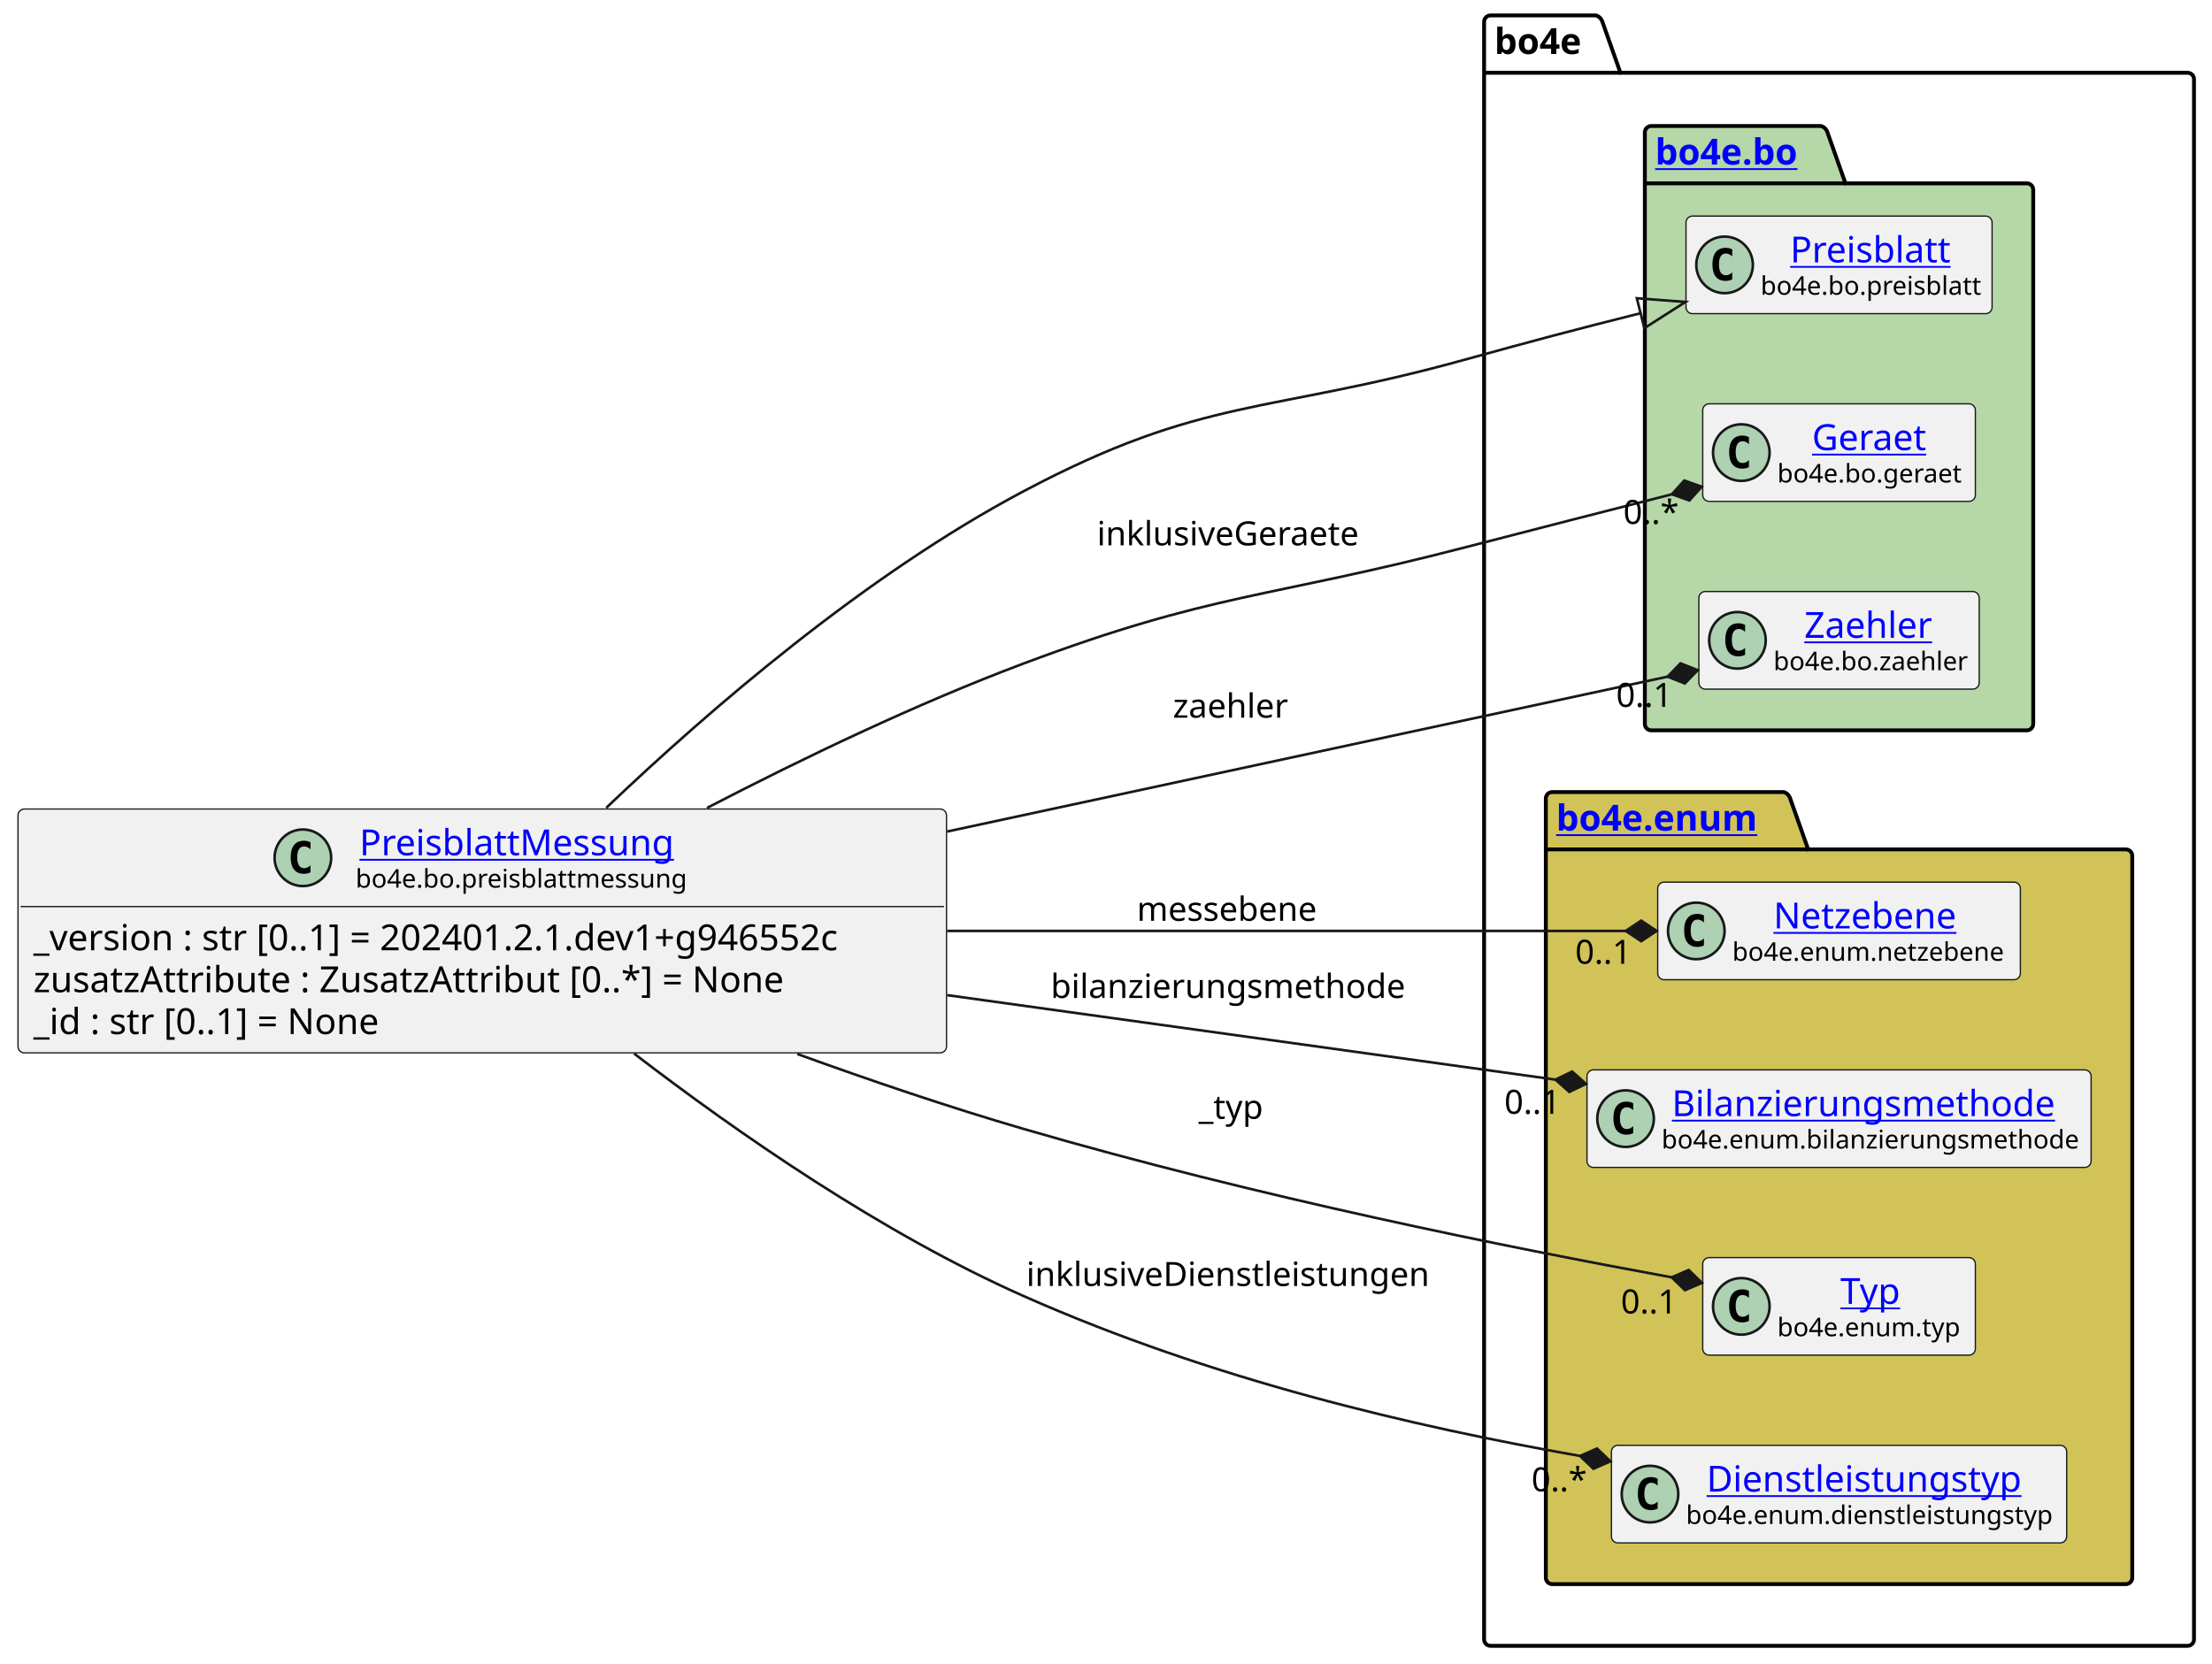
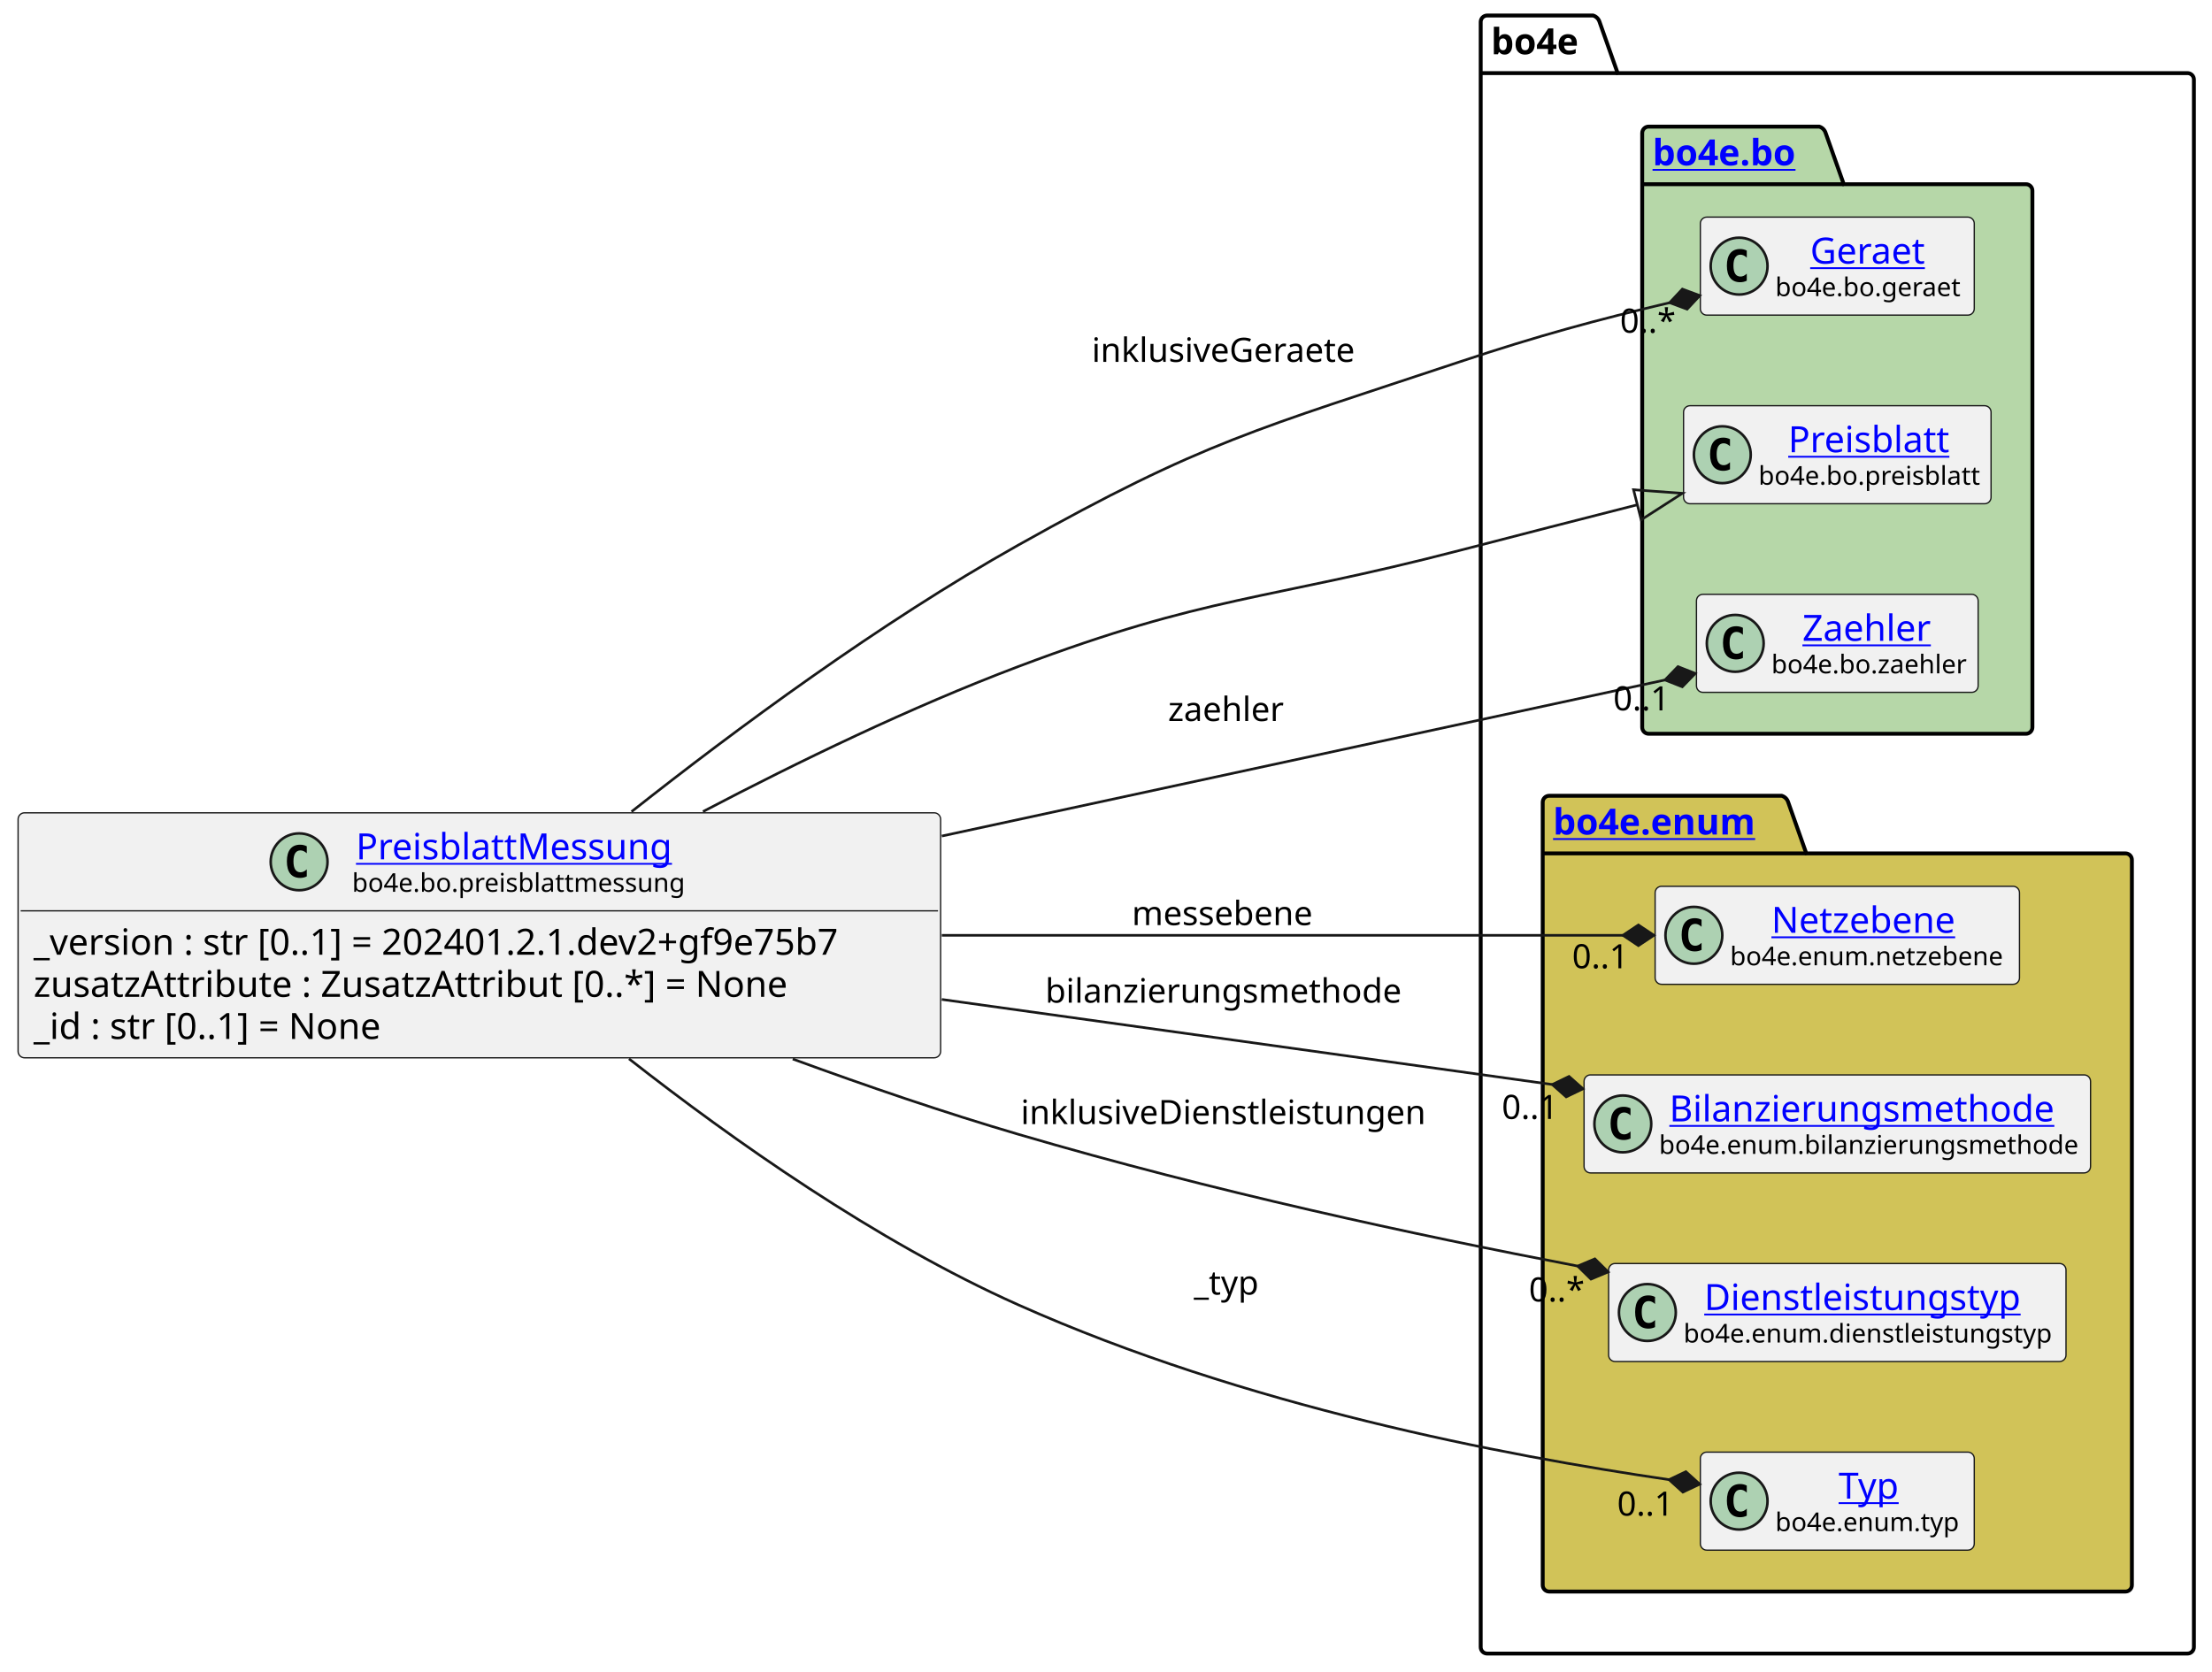
- <svg xmlns="http://www.w3.org/2000/svg" xmlns:xlink="http://www.w3.org/1999/xlink" contentStyleType="text/css" height="647px" preserveAspectRatio="none" style="width:860px;height:647px;background:#FFFFFF;" version="1.1" viewBox="0 0 860 647" width="860px" zoomAndPan="magnify">
+ <svg xmlns="http://www.w3.org/2000/svg" xmlns:xlink="http://www.w3.org/1999/xlink" contentStyleType="text/css" height="647px" preserveAspectRatio="none" style="width:856px;height:647px;background:#FFFFFF;" version="1.1" viewBox="0 0 856 647" width="856px" zoomAndPan="magnify">
  <defs />
  <g>
    <g id="cluster_bo4e">
-       <path d="M579.5,6 L620.5,6 A3.75,3.75 0 0 1 623,8.5 L630,28.297 L850.5,28.297 A2.5,2.5 0 0 1 853,30.797 L853,637.5 A2.5,2.5 0 0 1 850.5,640 L579.5,640 A2.5,2.5 0 0 1 577,637.5 L577,8.5 A2.5,2.5 0 0 1 579.5,6 " fill="none" style="stroke:#000000;stroke-width:1.5;" />
-       <line style="stroke:#000000;stroke-width:1.5;" x1="577" x2="630" y1="28.297" y2="28.297" />
-       <text fill="#000000" font-family="sans-serif" font-size="14" font-weight="bold" lengthAdjust="spacing" textLength="40" x="581" y="20.995">bo4e</text>
+       <path d="M575.5,6 L616.5,6 A3.75,3.75 0 0 1 619,8.5 L626,28.297 L846.5,28.297 A2.5,2.5 0 0 1 849,30.797 L849,637.5 A2.5,2.5 0 0 1 846.5,640 L575.5,640 A2.5,2.5 0 0 1 573,637.5 L573,8.5 A2.5,2.5 0 0 1 575.5,6 " fill="none" style="stroke:#000000;stroke-width:1.5;" />
+       <line style="stroke:#000000;stroke-width:1.5;" x1="573" x2="626" y1="28.297" y2="28.297" />
+       <text fill="#000000" font-family="sans-serif" font-size="14" font-weight="bold" lengthAdjust="spacing" textLength="40" x="577" y="20.995">bo4e</text>
    </g>
    <g id="cluster_bo">
-       <path d="M642,49 L708,49 A3.75,3.75 0 0 1 710.5,51.5 L717.5,71.297 L788,71.297 A2.5,2.5 0 0 1 790.5,73.797 L790.5,281.5 A2.5,2.5 0 0 1 788,284 L642,284 A2.5,2.5 0 0 1 639.5,281.5 L639.5,51.5 A2.5,2.5 0 0 1 642,49 " fill="#B6D7A8" style="stroke:#000000;stroke-width:1.5;" />
-       <line style="stroke:#000000;stroke-width:1.5;" x1="639.5" x2="717.5" y1="71.297" y2="71.297" />
+       <path d="M638,49 L704,49 A3.75,3.75 0 0 1 706.5,51.5 L713.5,71.297 L784,71.297 A2.5,2.5 0 0 1 786.5,73.797 L786.5,281.5 A2.5,2.5 0 0 1 784,284 L638,284 A2.5,2.5 0 0 1 635.5,281.5 L635.5,51.5 A2.5,2.5 0 0 1 638,49 " fill="#B6D7A8" style="stroke:#000000;stroke-width:1.5;" />
+       <line style="stroke:#000000;stroke-width:1.5;" x1="635.5" x2="713.5" y1="71.297" y2="71.297" />
      <a href="https://bo4e.github.io/BO4E-python/latest/api/bo4e.bo.html" target="_top" title="https://bo4e.github.io/BO4E-python/latest/api/bo4e.bo.html" xlink:actuate="onRequest" xlink:href="https://bo4e.github.io/BO4E-python/latest/api/bo4e.bo.html" xlink:show="new" xlink:title="https://bo4e.github.io/BO4E-python/latest/api/bo4e.bo.html" xlink:type="simple">
-         <text fill="#0000FF" font-family="sans-serif" font-size="14" font-weight="bold" lengthAdjust="spacing" text-decoration="underline" textLength="65" x="643.5" y="63.995">bo4e.bo</text>
+         <text fill="#0000FF" font-family="sans-serif" font-size="14" font-weight="bold" lengthAdjust="spacing" text-decoration="underline" textLength="65" x="639.5" y="63.995">bo4e.bo</text>
      </a>
    </g>
    <g id="cluster_enum">
-       <path d="M603.5,308 L693.5,308 A3.75,3.75 0 0 1 696,310.5 L703,330.297 L826.5,330.297 A2.5,2.5 0 0 1 829,332.797 L829,613.5 A2.5,2.5 0 0 1 826.5,616 L603.5,616 A2.5,2.5 0 0 1 601,613.5 L601,310.5 A2.5,2.5 0 0 1 603.5,308 " fill="#D1C358" style="stroke:#000000;stroke-width:1.5;" />
-       <line style="stroke:#000000;stroke-width:1.5;" x1="601" x2="703" y1="330.297" y2="330.297" />
+       <path d="M599.5,308 L689.5,308 A3.75,3.75 0 0 1 692,310.5 L699,330.297 L822.5,330.297 A2.5,2.5 0 0 1 825,332.797 L825,613.5 A2.5,2.5 0 0 1 822.5,616 L599.5,616 A2.5,2.5 0 0 1 597,613.5 L597,310.5 A2.5,2.5 0 0 1 599.5,308 " fill="#D1C358" style="stroke:#000000;stroke-width:1.5;" />
+       <line style="stroke:#000000;stroke-width:1.5;" x1="597" x2="699" y1="330.297" y2="330.297" />
      <a href="https://bo4e.github.io/BO4E-python/latest/api/bo4e.enum.html" target="_top" title="https://bo4e.github.io/BO4E-python/latest/api/bo4e.enum.html" xlink:actuate="onRequest" xlink:href="https://bo4e.github.io/BO4E-python/latest/api/bo4e.enum.html" xlink:show="new" xlink:title="https://bo4e.github.io/BO4E-python/latest/api/bo4e.enum.html" xlink:type="simple">
-         <text fill="#0000FF" font-family="sans-serif" font-size="14" font-weight="bold" lengthAdjust="spacing" text-decoration="underline" textLength="89" x="605" y="322.995">bo4e.enum</text>
+         <text fill="#0000FF" font-family="sans-serif" font-size="14" font-weight="bold" lengthAdjust="spacing" text-decoration="underline" textLength="89" x="601" y="322.995">bo4e.enum</text>
      </a>
    </g>
+     <g id="elem_Geraet">
+       <rect codeLine="10" fill="#F1F1F1" height="37.938" id="Geraet" rx="2.5" ry="2.5" style="stroke:#181818;stroke-width:0.5;" width="106" x="658" y="84.03" />
+       <ellipse cx="673" cy="102.999" fill="#ADD1B2" rx="11" ry="11" style="stroke:#181818;stroke-width:1.0;" />
+       <path d="M675.969,108.639 Q675.391,108.936 674.75,109.077 Q674.109,109.233 673.406,109.233 Q670.906,109.233 669.578,107.593 Q668.266,105.936 668.266,102.811 Q668.266,99.686 669.578,98.03 Q670.906,96.374 673.406,96.374 Q674.109,96.374 674.75,96.53 Q675.406,96.686 675.969,96.983 L675.969,99.702 Q675.344,99.124 674.75,98.858 Q674.156,98.577 673.531,98.577 Q672.188,98.577 671.5,99.655 Q670.812,100.718 670.812,102.811 Q670.812,104.905 671.5,105.983 Q672.188,107.046 673.531,107.046 Q674.156,107.046 674.75,106.78 Q675.344,106.499 675.969,105.921 L675.969,108.639 Z " fill="#000000" />
+       <a href="https://bo4e.github.io/BO4E-python/latest/api/bo4e.bo.html#bo4e.bo.geraet.Geraet" target="_top" title="https://bo4e.github.io/BO4E-python/latest/api/bo4e.bo.html#bo4e.bo.geraet.Geraet" xlink:actuate="onRequest" xlink:href="https://bo4e.github.io/BO4E-python/latest/api/bo4e.bo.html#bo4e.bo.geraet.Geraet" xlink:show="new" xlink:title="https://bo4e.github.io/BO4E-python/latest/api/bo4e.bo.html#bo4e.bo.geraet.Geraet" xlink:type="simple">
+         <text fill="#0000FF" font-family="sans-serif" font-size="14" lengthAdjust="spacing" text-decoration="underline" textLength="47" x="700.5" y="102.025">Geraet</text>
+       </a>
+       <text fill="#000000" font-family="sans-serif" font-size="10" lengthAdjust="spacing" textLength="74" x="687" y="114.609">bo4e.bo.geraet</text>
+     </g>
    <g id="elem_Preisblatt">
-       <rect codeLine="10" fill="#F1F1F1" height="37.938" id="Preisblatt" rx="2.5" ry="2.5" style="stroke:#181818;stroke-width:0.5;" width="119" x="655.5" y="84.03" />
-       <ellipse cx="670.5" cy="102.999" fill="#ADD1B2" rx="11" ry="11" style="stroke:#181818;stroke-width:1.0;" />
-       <path d="M673.469,108.639 Q672.891,108.936 672.25,109.077 Q671.609,109.233 670.906,109.233 Q668.406,109.233 667.078,107.593 Q665.766,105.936 665.766,102.811 Q665.766,99.686 667.078,98.03 Q668.406,96.374 670.906,96.374 Q671.609,96.374 672.25,96.53 Q672.906,96.686 673.469,96.983 L673.469,99.702 Q672.844,99.124 672.25,98.858 Q671.656,98.577 671.031,98.577 Q669.688,98.577 669,99.655 Q668.312,100.718 668.312,102.811 Q668.312,104.905 669,105.983 Q669.688,107.046 671.031,107.046 Q671.656,107.046 672.25,106.78 Q672.844,106.499 673.469,105.921 L673.469,108.639 Z " fill="#000000" />
+       <rect codeLine="11" fill="#F1F1F1" height="37.938" id="Preisblatt" rx="2.5" ry="2.5" style="stroke:#181818;stroke-width:0.5;" width="119" x="651.5" y="157.03" />
+       <ellipse cx="666.5" cy="175.999" fill="#ADD1B2" rx="11" ry="11" style="stroke:#181818;stroke-width:1.0;" />
+       <path d="M669.469,181.639 Q668.891,181.936 668.25,182.077 Q667.609,182.233 666.906,182.233 Q664.406,182.233 663.078,180.593 Q661.766,178.936 661.766,175.811 Q661.766,172.686 663.078,171.03 Q664.406,169.374 666.906,169.374 Q667.609,169.374 668.25,169.53 Q668.906,169.686 669.469,169.983 L669.469,172.702 Q668.844,172.124 668.25,171.858 Q667.656,171.577 667.031,171.577 Q665.688,171.577 665,172.655 Q664.312,173.718 664.312,175.811 Q664.312,177.905 665,178.983 Q665.688,180.046 667.031,180.046 Q667.656,180.046 668.25,179.78 Q668.844,179.499 669.469,178.921 L669.469,181.639 Z " fill="#000000" />
      <a href="https://bo4e.github.io/BO4E-python/latest/api/bo4e.bo.html#bo4e.bo.preisblatt.Preisblatt" target="_top" title="https://bo4e.github.io/BO4E-python/latest/api/bo4e.bo.html#bo4e.bo.preisblatt.Preisblatt" xlink:actuate="onRequest" xlink:href="https://bo4e.github.io/BO4E-python/latest/api/bo4e.bo.html#bo4e.bo.preisblatt.Preisblatt" xlink:show="new" xlink:title="https://bo4e.github.io/BO4E-python/latest/api/bo4e.bo.html#bo4e.bo.preisblatt.Preisblatt" xlink:type="simple">
-         <text fill="#0000FF" font-family="sans-serif" font-size="14" lengthAdjust="spacing" text-decoration="underline" textLength="64" x="696" y="102.025">Preisblatt</text>
+         <text fill="#0000FF" font-family="sans-serif" font-size="14" lengthAdjust="spacing" text-decoration="underline" textLength="64" x="692" y="175.025">Preisblatt</text>
      </a>
-       <text fill="#000000" font-family="sans-serif" font-size="10" lengthAdjust="spacing" textLength="87" x="684.5" y="114.609">bo4e.bo.preisblatt</text>
-     </g>
-     <g id="elem_Geraet">
-       <rect codeLine="11" fill="#F1F1F1" height="37.938" id="Geraet" rx="2.5" ry="2.5" style="stroke:#181818;stroke-width:0.5;" width="106" x="662" y="157.03" />
-       <ellipse cx="677" cy="175.999" fill="#ADD1B2" rx="11" ry="11" style="stroke:#181818;stroke-width:1.0;" />
-       <path d="M679.969,181.639 Q679.391,181.936 678.75,182.077 Q678.109,182.233 677.406,182.233 Q674.906,182.233 673.578,180.593 Q672.266,178.936 672.266,175.811 Q672.266,172.686 673.578,171.03 Q674.906,169.374 677.406,169.374 Q678.109,169.374 678.75,169.53 Q679.406,169.686 679.969,169.983 L679.969,172.702 Q679.344,172.124 678.75,171.858 Q678.156,171.577 677.531,171.577 Q676.188,171.577 675.5,172.655 Q674.812,173.718 674.812,175.811 Q674.812,177.905 675.5,178.983 Q676.188,180.046 677.531,180.046 Q678.156,180.046 678.75,179.78 Q679.344,179.499 679.969,178.921 L679.969,181.639 Z " fill="#000000" />
-       <a href="https://bo4e.github.io/BO4E-python/latest/api/bo4e.bo.html#bo4e.bo.geraet.Geraet" target="_top" title="https://bo4e.github.io/BO4E-python/latest/api/bo4e.bo.html#bo4e.bo.geraet.Geraet" xlink:actuate="onRequest" xlink:href="https://bo4e.github.io/BO4E-python/latest/api/bo4e.bo.html#bo4e.bo.geraet.Geraet" xlink:show="new" xlink:title="https://bo4e.github.io/BO4E-python/latest/api/bo4e.bo.html#bo4e.bo.geraet.Geraet" xlink:type="simple">
-         <text fill="#0000FF" font-family="sans-serif" font-size="14" lengthAdjust="spacing" text-decoration="underline" textLength="47" x="704.5" y="175.025">Geraet</text>
-       </a>
-       <text fill="#000000" font-family="sans-serif" font-size="10" lengthAdjust="spacing" textLength="74" x="691" y="187.609">bo4e.bo.geraet</text>
+       <text fill="#000000" font-family="sans-serif" font-size="10" lengthAdjust="spacing" textLength="87" x="680.5" y="187.609">bo4e.bo.preisblatt</text>
    </g>
    <g id="elem_Zaehler">
-       <rect codeLine="12" fill="#F1F1F1" height="37.938" id="Zaehler" rx="2.5" ry="2.5" style="stroke:#181818;stroke-width:0.5;" width="109" x="660.5" y="230.03" />
-       <ellipse cx="675.5" cy="248.999" fill="#ADD1B2" rx="11" ry="11" style="stroke:#181818;stroke-width:1.0;" />
-       <path d="M678.469,254.639 Q677.891,254.936 677.25,255.077 Q676.609,255.233 675.906,255.233 Q673.406,255.233 672.078,253.593 Q670.766,251.936 670.766,248.811 Q670.766,245.686 672.078,244.03 Q673.406,242.374 675.906,242.374 Q676.609,242.374 677.25,242.53 Q677.906,242.686 678.469,242.983 L678.469,245.702 Q677.844,245.124 677.25,244.858 Q676.656,244.577 676.031,244.577 Q674.688,244.577 674,245.655 Q673.312,246.718 673.312,248.811 Q673.312,250.905 674,251.983 Q674.688,253.046 676.031,253.046 Q676.656,253.046 677.25,252.78 Q677.844,252.499 678.469,251.921 L678.469,254.639 Z " fill="#000000" />
+       <rect codeLine="12" fill="#F1F1F1" height="37.938" id="Zaehler" rx="2.5" ry="2.5" style="stroke:#181818;stroke-width:0.5;" width="109" x="656.5" y="230.03" />
+       <ellipse cx="671.5" cy="248.999" fill="#ADD1B2" rx="11" ry="11" style="stroke:#181818;stroke-width:1.0;" />
+       <path d="M674.469,254.639 Q673.891,254.936 673.25,255.077 Q672.609,255.233 671.906,255.233 Q669.406,255.233 668.078,253.593 Q666.766,251.936 666.766,248.811 Q666.766,245.686 668.078,244.03 Q669.406,242.374 671.906,242.374 Q672.609,242.374 673.25,242.53 Q673.906,242.686 674.469,242.983 L674.469,245.702 Q673.844,245.124 673.25,244.858 Q672.656,244.577 672.031,244.577 Q670.688,244.577 670,245.655 Q669.312,246.718 669.312,248.811 Q669.312,250.905 670,251.983 Q670.688,253.046 672.031,253.046 Q672.656,253.046 673.25,252.78 Q673.844,252.499 674.469,251.921 L674.469,254.639 Z " fill="#000000" />
      <a href="https://bo4e.github.io/BO4E-python/latest/api/bo4e.bo.html#bo4e.bo.zaehler.Zaehler" target="_top" title="https://bo4e.github.io/BO4E-python/latest/api/bo4e.bo.html#bo4e.bo.zaehler.Zaehler" xlink:actuate="onRequest" xlink:href="https://bo4e.github.io/BO4E-python/latest/api/bo4e.bo.html#bo4e.bo.zaehler.Zaehler" xlink:show="new" xlink:title="https://bo4e.github.io/BO4E-python/latest/api/bo4e.bo.html#bo4e.bo.zaehler.Zaehler" xlink:type="simple">
-         <text fill="#0000FF" font-family="sans-serif" font-size="14" lengthAdjust="spacing" text-decoration="underline" textLength="53" x="701.5" y="248.025">Zaehler</text>
+         <text fill="#0000FF" font-family="sans-serif" font-size="14" lengthAdjust="spacing" text-decoration="underline" textLength="53" x="697.5" y="248.025">Zaehler</text>
      </a>
-       <text fill="#000000" font-family="sans-serif" font-size="10" lengthAdjust="spacing" textLength="77" x="689.5" y="260.609">bo4e.bo.zaehler</text>
+       <text fill="#000000" font-family="sans-serif" font-size="10" lengthAdjust="spacing" textLength="77" x="685.5" y="260.609">bo4e.bo.zaehler</text>
    </g>
    <g id="elem_Netzebene">
-       <rect codeLine="15" fill="#F1F1F1" height="37.938" id="Netzebene" rx="2.5" ry="2.5" style="stroke:#181818;stroke-width:0.5;" width="141" x="644.5" y="343.03" />
-       <ellipse cx="659.5" cy="361.999" fill="#ADD1B2" rx="11" ry="11" style="stroke:#181818;stroke-width:1.0;" />
-       <path d="M662.469,367.639 Q661.891,367.936 661.25,368.077 Q660.609,368.233 659.906,368.233 Q657.406,368.233 656.078,366.592 Q654.766,364.936 654.766,361.811 Q654.766,358.686 656.078,357.03 Q657.406,355.374 659.906,355.374 Q660.609,355.374 661.25,355.53 Q661.906,355.686 662.469,355.983 L662.469,358.702 Q661.844,358.124 661.25,357.858 Q660.656,357.577 660.031,357.577 Q658.688,357.577 658,358.655 Q657.312,359.717 657.312,361.811 Q657.312,363.905 658,364.983 Q658.688,366.046 660.031,366.046 Q660.656,366.046 661.25,365.78 Q661.844,365.499 662.469,364.921 L662.469,367.639 Z " fill="#000000" />
+       <rect codeLine="15" fill="#F1F1F1" height="37.938" id="Netzebene" rx="2.5" ry="2.5" style="stroke:#181818;stroke-width:0.5;" width="141" x="640.5" y="343.03" />
+       <ellipse cx="655.5" cy="361.999" fill="#ADD1B2" rx="11" ry="11" style="stroke:#181818;stroke-width:1.0;" />
+       <path d="M658.469,367.639 Q657.891,367.936 657.25,368.077 Q656.609,368.233 655.906,368.233 Q653.406,368.233 652.078,366.592 Q650.766,364.936 650.766,361.811 Q650.766,358.686 652.078,357.03 Q653.406,355.374 655.906,355.374 Q656.609,355.374 657.25,355.53 Q657.906,355.686 658.469,355.983 L658.469,358.702 Q657.844,358.124 657.25,357.858 Q656.656,357.577 656.031,357.577 Q654.688,357.577 654,358.655 Q653.312,359.717 653.312,361.811 Q653.312,363.905 654,364.983 Q654.688,366.046 656.031,366.046 Q656.656,366.046 657.25,365.78 Q657.844,365.499 658.469,364.921 L658.469,367.639 Z " fill="#000000" />
      <a href="https://bo4e.github.io/BO4E-python/latest/api/bo4e.enum.html#bo4e.enum.netzebene.Netzebene" target="_top" title="https://bo4e.github.io/BO4E-python/latest/api/bo4e.enum.html#bo4e.enum.netzebene.Netzebene" xlink:actuate="onRequest" xlink:href="https://bo4e.github.io/BO4E-python/latest/api/bo4e.enum.html#bo4e.enum.netzebene.Netzebene" xlink:show="new" xlink:title="https://bo4e.github.io/BO4E-python/latest/api/bo4e.enum.html#bo4e.enum.netzebene.Netzebene" xlink:type="simple">
-         <text fill="#0000FF" font-family="sans-serif" font-size="14" lengthAdjust="spacing" text-decoration="underline" textLength="77" x="689.5" y="361.025">Netzebene</text>
+         <text fill="#0000FF" font-family="sans-serif" font-size="14" lengthAdjust="spacing" text-decoration="underline" textLength="77" x="685.5" y="361.025">Netzebene</text>
      </a>
-       <text fill="#000000" font-family="sans-serif" font-size="10" lengthAdjust="spacing" textLength="109" x="673.5" y="373.609">bo4e.enum.netzebene</text>
+       <text fill="#000000" font-family="sans-serif" font-size="10" lengthAdjust="spacing" textLength="109" x="669.5" y="373.609">bo4e.enum.netzebene</text>
    </g>
    <g id="elem_Bilanzierungsmethode">
-       <rect codeLine="16" fill="#F1F1F1" height="37.938" id="Bilanzierungsmethode" rx="2.5" ry="2.5" style="stroke:#181818;stroke-width:0.5;" width="196" x="617" y="416.03" />
-       <ellipse cx="632" cy="434.999" fill="#ADD1B2" rx="11" ry="11" style="stroke:#181818;stroke-width:1.0;" />
-       <path d="M634.969,440.639 Q634.391,440.936 633.75,441.077 Q633.109,441.233 632.406,441.233 Q629.906,441.233 628.578,439.592 Q627.266,437.936 627.266,434.811 Q627.266,431.686 628.578,430.03 Q629.906,428.374 632.406,428.374 Q633.109,428.374 633.75,428.53 Q634.406,428.686 634.969,428.983 L634.969,431.702 Q634.344,431.124 633.75,430.858 Q633.156,430.577 632.531,430.577 Q631.188,430.577 630.5,431.655 Q629.812,432.717 629.812,434.811 Q629.812,436.905 630.5,437.983 Q631.188,439.046 632.531,439.046 Q633.156,439.046 633.75,438.78 Q634.344,438.499 634.969,437.921 L634.969,440.639 Z " fill="#000000" />
+       <rect codeLine="16" fill="#F1F1F1" height="37.938" id="Bilanzierungsmethode" rx="2.5" ry="2.5" style="stroke:#181818;stroke-width:0.5;" width="196" x="613" y="416.03" />
+       <ellipse cx="628" cy="434.999" fill="#ADD1B2" rx="11" ry="11" style="stroke:#181818;stroke-width:1.0;" />
+       <path d="M630.969,440.639 Q630.391,440.936 629.75,441.077 Q629.109,441.233 628.406,441.233 Q625.906,441.233 624.578,439.592 Q623.266,437.936 623.266,434.811 Q623.266,431.686 624.578,430.03 Q625.906,428.374 628.406,428.374 Q629.109,428.374 629.75,428.53 Q630.406,428.686 630.969,428.983 L630.969,431.702 Q630.344,431.124 629.75,430.858 Q629.156,430.577 628.531,430.577 Q627.188,430.577 626.5,431.655 Q625.812,432.717 625.812,434.811 Q625.812,436.905 626.5,437.983 Q627.188,439.046 628.531,439.046 Q629.156,439.046 629.75,438.78 Q630.344,438.499 630.969,437.921 L630.969,440.639 Z " fill="#000000" />
      <a href="https://bo4e.github.io/BO4E-python/latest/api/bo4e.enum.html#bo4e.enum.bilanzierungsmethode.Bilanzierungsmethode" target="_top" title="https://bo4e.github.io/BO4E-python/latest/api/bo4e.enum.html#bo4e.enum.bilanzierungsmethode.Bilanzierungsmethode" xlink:actuate="onRequest" xlink:href="https://bo4e.github.io/BO4E-python/latest/api/bo4e.enum.html#bo4e.enum.bilanzierungsmethode.Bilanzierungsmethode" xlink:show="new" xlink:title="https://bo4e.github.io/BO4E-python/latest/api/bo4e.enum.html#bo4e.enum.bilanzierungsmethode.Bilanzierungsmethode" xlink:type="simple">
-         <text fill="#0000FF" font-family="sans-serif" font-size="14" lengthAdjust="spacing" text-decoration="underline" textLength="156" x="650" y="434.025">Bilanzierungsmethode</text>
+         <text fill="#0000FF" font-family="sans-serif" font-size="14" lengthAdjust="spacing" text-decoration="underline" textLength="156" x="646" y="434.025">Bilanzierungsmethode</text>
      </a>
-       <text fill="#000000" font-family="sans-serif" font-size="10" lengthAdjust="spacing" textLength="164" x="646" y="446.609">bo4e.enum.bilanzierungsmethode</text>
+       <text fill="#000000" font-family="sans-serif" font-size="10" lengthAdjust="spacing" textLength="164" x="642" y="446.609">bo4e.enum.bilanzierungsmethode</text>
+     </g>
+     <g id="elem_Dienstleistungstyp">
+       <rect codeLine="17" fill="#F1F1F1" height="37.938" id="Dienstleistungstyp" rx="2.5" ry="2.5" style="stroke:#181818;stroke-width:0.5;" width="177" x="622.5" y="489.03" />
+       <ellipse cx="637.5" cy="507.999" fill="#ADD1B2" rx="11" ry="11" style="stroke:#181818;stroke-width:1.0;" />
+       <path d="M640.469,513.639 Q639.891,513.936 639.25,514.077 Q638.609,514.233 637.906,514.233 Q635.406,514.233 634.078,512.592 Q632.766,510.936 632.766,507.811 Q632.766,504.686 634.078,503.03 Q635.406,501.374 637.906,501.374 Q638.609,501.374 639.25,501.53 Q639.906,501.686 640.469,501.983 L640.469,504.702 Q639.844,504.124 639.25,503.858 Q638.656,503.577 638.031,503.577 Q636.688,503.577 636,504.655 Q635.312,505.717 635.312,507.811 Q635.312,509.905 636,510.983 Q636.688,512.046 638.031,512.046 Q638.656,512.046 639.25,511.78 Q639.844,511.499 640.469,510.921 L640.469,513.639 Z " fill="#000000" />
+       <a href="https://bo4e.github.io/BO4E-python/latest/api/bo4e.enum.html#bo4e.enum.dienstleistungstyp.Dienstleistungstyp" target="_top" title="https://bo4e.github.io/BO4E-python/latest/api/bo4e.enum.html#bo4e.enum.dienstleistungstyp.Dienstleistungstyp" xlink:actuate="onRequest" xlink:href="https://bo4e.github.io/BO4E-python/latest/api/bo4e.enum.html#bo4e.enum.dienstleistungstyp.Dienstleistungstyp" xlink:show="new" xlink:title="https://bo4e.github.io/BO4E-python/latest/api/bo4e.enum.html#bo4e.enum.dienstleistungstyp.Dienstleistungstyp" xlink:type="simple">
+         <text fill="#0000FF" font-family="sans-serif" font-size="14" lengthAdjust="spacing" text-decoration="underline" textLength="129" x="659.5" y="507.025">Dienstleistungstyp</text>
+       </a>
+       <text fill="#000000" font-family="sans-serif" font-size="10" lengthAdjust="spacing" textLength="145" x="651.5" y="519.609">bo4e.enum.dienstleistungstyp</text>
    </g>
    <g id="elem_Typ">
-       <rect codeLine="17" fill="#F1F1F1" height="37.938" id="Typ" rx="2.5" ry="2.5" style="stroke:#181818;stroke-width:0.5;" width="106" x="662" y="489.03" />
-       <ellipse cx="677" cy="507.999" fill="#ADD1B2" rx="11" ry="11" style="stroke:#181818;stroke-width:1.0;" />
-       <path d="M679.969,513.639 Q679.391,513.936 678.75,514.077 Q678.109,514.233 677.406,514.233 Q674.906,514.233 673.578,512.592 Q672.266,510.936 672.266,507.811 Q672.266,504.686 673.578,503.03 Q674.906,501.374 677.406,501.374 Q678.109,501.374 678.75,501.53 Q679.406,501.686 679.969,501.983 L679.969,504.702 Q679.344,504.124 678.75,503.858 Q678.156,503.577 677.531,503.577 Q676.188,503.577 675.5,504.655 Q674.812,505.717 674.812,507.811 Q674.812,509.905 675.5,510.983 Q676.188,512.046 677.531,512.046 Q678.156,512.046 678.75,511.78 Q679.344,511.499 679.969,510.921 L679.969,513.639 Z " fill="#000000" />
+       <rect codeLine="18" fill="#F1F1F1" height="37.938" id="Typ" rx="2.5" ry="2.5" style="stroke:#181818;stroke-width:0.5;" width="106" x="658" y="562.03" />
+       <ellipse cx="673" cy="580.999" fill="#ADD1B2" rx="11" ry="11" style="stroke:#181818;stroke-width:1.0;" />
+       <path d="M675.969,586.639 Q675.391,586.936 674.75,587.077 Q674.109,587.233 673.406,587.233 Q670.906,587.233 669.578,585.592 Q668.266,583.936 668.266,580.811 Q668.266,577.686 669.578,576.03 Q670.906,574.374 673.406,574.374 Q674.109,574.374 674.75,574.53 Q675.406,574.686 675.969,574.983 L675.969,577.702 Q675.344,577.124 674.75,576.858 Q674.156,576.577 673.531,576.577 Q672.188,576.577 671.5,577.655 Q670.812,578.717 670.812,580.811 Q670.812,582.905 671.5,583.983 Q672.188,585.046 673.531,585.046 Q674.156,585.046 674.75,584.78 Q675.344,584.499 675.969,583.921 L675.969,586.639 Z " fill="#000000" />
      <a href="https://bo4e.github.io/BO4E-python/latest/api/bo4e.enum.html#bo4e.enum.typ.Typ" target="_top" title="https://bo4e.github.io/BO4E-python/latest/api/bo4e.enum.html#bo4e.enum.typ.Typ" xlink:actuate="onRequest" xlink:href="https://bo4e.github.io/BO4E-python/latest/api/bo4e.enum.html#bo4e.enum.typ.Typ" xlink:show="new" xlink:title="https://bo4e.github.io/BO4E-python/latest/api/bo4e.enum.html#bo4e.enum.typ.Typ" xlink:type="simple">
-         <text fill="#0000FF" font-family="sans-serif" font-size="14" lengthAdjust="spacing" text-decoration="underline" textLength="25" x="715.5" y="507.025">Typ</text>
+         <text fill="#0000FF" font-family="sans-serif" font-size="14" lengthAdjust="spacing" text-decoration="underline" textLength="25" x="711.5" y="580.025">Typ</text>
      </a>
-       <text fill="#000000" font-family="sans-serif" font-size="10" lengthAdjust="spacing" textLength="74" x="691" y="519.609">bo4e.enum.typ</text>
-     </g>
-     <g id="elem_Dienstleistungstyp">
-       <rect codeLine="18" fill="#F1F1F1" height="37.938" id="Dienstleistungstyp" rx="2.5" ry="2.5" style="stroke:#181818;stroke-width:0.5;" width="177" x="626.5" y="562.03" />
-       <ellipse cx="641.5" cy="580.999" fill="#ADD1B2" rx="11" ry="11" style="stroke:#181818;stroke-width:1.0;" />
-       <path d="M644.469,586.639 Q643.891,586.936 643.25,587.077 Q642.609,587.233 641.906,587.233 Q639.406,587.233 638.078,585.592 Q636.766,583.936 636.766,580.811 Q636.766,577.686 638.078,576.03 Q639.406,574.374 641.906,574.374 Q642.609,574.374 643.25,574.53 Q643.906,574.686 644.469,574.983 L644.469,577.702 Q643.844,577.124 643.25,576.858 Q642.656,576.577 642.031,576.577 Q640.688,576.577 640,577.655 Q639.312,578.717 639.312,580.811 Q639.312,582.905 640,583.983 Q640.688,585.046 642.031,585.046 Q642.656,585.046 643.25,584.78 Q643.844,584.499 644.469,583.921 L644.469,586.639 Z " fill="#000000" />
-       <a href="https://bo4e.github.io/BO4E-python/latest/api/bo4e.enum.html#bo4e.enum.dienstleistungstyp.Dienstleistungstyp" target="_top" title="https://bo4e.github.io/BO4E-python/latest/api/bo4e.enum.html#bo4e.enum.dienstleistungstyp.Dienstleistungstyp" xlink:actuate="onRequest" xlink:href="https://bo4e.github.io/BO4E-python/latest/api/bo4e.enum.html#bo4e.enum.dienstleistungstyp.Dienstleistungstyp" xlink:show="new" xlink:title="https://bo4e.github.io/BO4E-python/latest/api/bo4e.enum.html#bo4e.enum.dienstleistungstyp.Dienstleistungstyp" xlink:type="simple">
-         <text fill="#0000FF" font-family="sans-serif" font-size="14" lengthAdjust="spacing" text-decoration="underline" textLength="129" x="663.5" y="580.025">Dienstleistungstyp</text>
-       </a>
-       <text fill="#000000" font-family="sans-serif" font-size="10" lengthAdjust="spacing" textLength="145" x="655.5" y="592.609">bo4e.enum.dienstleistungstyp</text>
+       <text fill="#000000" font-family="sans-serif" font-size="10" lengthAdjust="spacing" textLength="74" x="687" y="592.609">bo4e.enum.typ</text>
    </g>
    <g id="elem_PreisblattMessung">
-       <rect codeLine="3" fill="#F1F1F1" height="94.828" id="PreisblattMessung" rx="2.5" ry="2.5" style="stroke:#181818;stroke-width:0.5;" width="361" x="7" y="314.59" />
-       <ellipse cx="117.75" cy="333.559" fill="#ADD1B2" rx="11" ry="11" style="stroke:#181818;stroke-width:1.0;" />
-       <path d="M120.719,339.199 Q120.141,339.496 119.5,339.637 Q118.859,339.793 118.156,339.793 Q115.656,339.793 114.328,338.152 Q113.016,336.496 113.016,333.371 Q113.016,330.246 114.328,328.59 Q115.656,326.934 118.156,326.934 Q118.859,326.934 119.5,327.09 Q120.156,327.246 120.719,327.543 L120.719,330.262 Q120.094,329.684 119.5,329.418 Q118.906,329.137 118.281,329.137 Q116.938,329.137 116.25,330.215 Q115.562,331.277 115.562,333.371 Q115.562,335.465 116.25,336.543 Q116.938,337.606 118.281,337.606 Q118.906,337.606 119.5,337.34 Q120.094,337.059 120.719,336.481 L120.719,339.199 Z " fill="#000000" />
+       <rect codeLine="3" fill="#F1F1F1" height="94.828" id="PreisblattMessung" rx="2.5" ry="2.5" style="stroke:#181818;stroke-width:0.5;" width="357" x="7" y="314.59" />
+       <ellipse cx="115.75" cy="333.559" fill="#ADD1B2" rx="11" ry="11" style="stroke:#181818;stroke-width:1.0;" />
+       <path d="M118.719,339.199 Q118.141,339.496 117.5,339.637 Q116.859,339.793 116.156,339.793 Q113.656,339.793 112.328,338.152 Q111.016,336.496 111.016,333.371 Q111.016,330.246 112.328,328.59 Q113.656,326.934 116.156,326.934 Q116.859,326.934 117.5,327.09 Q118.156,327.246 118.719,327.543 L118.719,330.262 Q118.094,329.684 117.5,329.418 Q116.906,329.137 116.281,329.137 Q114.938,329.137 114.25,330.215 Q113.562,331.277 113.562,333.371 Q113.562,335.465 114.25,336.543 Q114.938,337.606 116.281,337.606 Q116.906,337.606 117.5,337.34 Q118.094,337.059 118.719,336.481 L118.719,339.199 Z " fill="#000000" />
      <a href="https://bo4e.github.io/BO4E-python/latest/api/bo4e.bo.html#bo4e.bo.preisblattmessung.PreisblattMessung" target="_top" title="https://bo4e.github.io/BO4E-python/latest/api/bo4e.bo.html#bo4e.bo.preisblattmessung.PreisblattMessung" xlink:actuate="onRequest" xlink:href="https://bo4e.github.io/BO4E-python/latest/api/bo4e.bo.html#bo4e.bo.preisblattmessung.PreisblattMessung" xlink:show="new" xlink:title="https://bo4e.github.io/BO4E-python/latest/api/bo4e.bo.html#bo4e.bo.preisblattmessung.PreisblattMessung" xlink:type="simple">
-         <text fill="#0000FF" font-family="sans-serif" font-size="14" lengthAdjust="spacing" text-decoration="underline" textLength="128" x="139.75" y="332.585">PreisblattMessung</text>
+         <text fill="#0000FF" font-family="sans-serif" font-size="14" lengthAdjust="spacing" text-decoration="underline" textLength="128" x="137.75" y="332.585">PreisblattMessung</text>
      </a>
-       <text fill="#000000" font-family="sans-serif" font-size="10" lengthAdjust="spacing" textLength="131" x="138.25" y="345.169">bo4e.bo.preisblattmessung</text>
-       <line style="stroke:#181818;stroke-width:0.5;" x1="8" x2="367" y1="352.527" y2="352.527" />
-       <text fill="#000000" font-family="sans-serif" font-size="14" lengthAdjust="spacing" textLength="349" x="13" y="369.523">_version : str [0..1] = 202401.2.1.dev1+g946552c</text>
+       <text fill="#000000" font-family="sans-serif" font-size="10" lengthAdjust="spacing" textLength="131" x="136.25" y="345.169">bo4e.bo.preisblattmessung</text>
+       <line style="stroke:#181818;stroke-width:0.5;" x1="8" x2="363" y1="352.527" y2="352.527" />
+       <text fill="#000000" font-family="sans-serif" font-size="14" lengthAdjust="spacing" textLength="345" x="13" y="369.523">_version : str [0..1] = 202401.2.1.dev2+gf9e75b7</text>
      <text fill="#000000" font-family="sans-serif" font-size="14" lengthAdjust="spacing" textLength="311" x="13" y="385.82">zusatzAttribute : ZusatzAttribut [0..*] = None</text>
      <text fill="#000000" font-family="sans-serif" font-size="14" lengthAdjust="spacing" textLength="147" x="13" y="402.116">_id : str [0..1] = None</text>
    </g>
    <g id="link_PreisblattMessung_Preisblatt">
-       <path codeLine="21" d="M235.71,314.13 C275.76,275.95 336.39,223.64 398,191 C468.08,153.87 492.56,161.14 569,140 C597.3,132.17 611.402,128.434 637.842,121.794 " fill="none" id="PreisblattMessung-to-Preisblatt" style="stroke:#181818;stroke-width:1.0;" />
-       <polygon fill="none" points="655.3,117.41,636.381,115.975,639.303,127.614,655.3,117.41" style="stroke:#181818;stroke-width:1.0;" />
+       <path codeLine="21" d="M272.03,314.12 C308.79,294.86 352.72,273.58 394,258 C467.52,230.24 488.93,232.72 565,213 C593.29,205.67 607.275,202.066 633.625,195.366 " fill="none" id="PreisblattMessung-to-Preisblatt" style="stroke:#181818;stroke-width:1.0;" />
+       <polygon fill="none" points="651.07,190.93,632.146,189.551,635.104,201.181,651.07,190.93" style="stroke:#181818;stroke-width:1.0;" />
    </g>
    <g id="link_PreisblattMessung_Typ">
-       <path codeLine="22" d="M309.97,409.85 C338.59,420.22 369.17,430.6 398,439 C489.51,465.67 586.796,485.15 649.916,496.7 " fill="none" id="PreisblattMessung-to-Typ" style="stroke:#181818;stroke-width:1.0;" />
-       <polygon fill="#181818" points="661.72,498.86,656.538,493.845,649.916,496.7,655.098,501.715,661.72,498.86" style="stroke:#181818;stroke-width:1.0;" />
-       <text fill="#000000" font-family="sans-serif" font-size="13" lengthAdjust="spacing" textLength="27" x="466" y="435.067">_typ</text>
-       <text fill="#000000" font-family="sans-serif" font-size="13" lengthAdjust="spacing" textLength="24" x="630.172" y="510.745">0..1</text>
+       <path codeLine="22" d="M243.41,409.8 C283.28,441.05 339.06,480.49 394,505 C482.11,544.32 581.637,563.281 645.887,572.691 " fill="none" id="PreisblattMessung-to-Typ" style="stroke:#181818;stroke-width:1.0;" />
+       <polygon fill="#181818" points="657.76,574.43,652.403,569.603,645.887,572.691,651.244,577.518,657.76,574.43" style="stroke:#181818;stroke-width:1.0;" />
+       <text fill="#000000" font-family="sans-serif" font-size="13" lengthAdjust="spacing" textLength="27" x="462" y="501.067">_typ</text>
+       <text fill="#000000" font-family="sans-serif" font-size="13" lengthAdjust="spacing" textLength="24" x="625.809" y="586.619">0..1</text>
    </g>
    <g id="link_PreisblattMessung_Bilanzierungsmethode">
-       <path codeLine="23" d="M368.24,386.97 C451.47,398.53 535.184,410.159 604.734,419.819 " fill="none" id="PreisblattMessung-to-Bilanzierungsmethode" style="stroke:#181818;stroke-width:1.0;" />
-       <polygon fill="#181818" points="616.62,421.47,611.227,416.683,604.734,419.819,610.127,424.606,616.62,421.47" style="stroke:#181818;stroke-width:1.0;" />
-       <text fill="#000000" font-family="sans-serif" font-size="13" lengthAdjust="spacing" textLength="142" x="408.5" y="388.067">bilanzierungsmethode</text>
-       <text fill="#000000" font-family="sans-serif" font-size="13" lengthAdjust="spacing" textLength="24" x="584.859" y="433.118">0..1</text>
+       <path codeLine="23" d="M364.46,386.82 C447.46,398.39 531.135,410.064 600.695,419.754 " fill="none" id="PreisblattMessung-to-Bilanzierungsmethode" style="stroke:#181818;stroke-width:1.0;" />
+       <polygon fill="#181818" points="612.58,421.41,607.189,416.62,600.695,419.754,606.086,424.544,612.58,421.41" style="stroke:#181818;stroke-width:1.0;" />
+       <text fill="#000000" font-family="sans-serif" font-size="13" lengthAdjust="spacing" textLength="142" x="404.5" y="388.067">bilanzierungsmethode</text>
+       <text fill="#000000" font-family="sans-serif" font-size="13" lengthAdjust="spacing" textLength="24" x="581.161" y="433.072">0..1</text>
    </g>
    <g id="link_PreisblattMessung_Netzebene">
-       <path codeLine="24" d="M368.24,362 C463.06,362 561.94,362 632.07,362 " fill="none" id="PreisblattMessung-to-Netzebene" style="stroke:#181818;stroke-width:1.0;" />
-       <polygon fill="#181818" points="644.07,362,638.07,358,632.07,362,638.07,366,644.07,362" style="stroke:#181818;stroke-width:1.0;" />
-       <text fill="#000000" font-family="sans-serif" font-size="13" lengthAdjust="spacing" textLength="75" x="442" y="358.067">messebene</text>
-       <text fill="#000000" font-family="sans-serif" font-size="13" lengthAdjust="spacing" textLength="24" x="612.425" y="374.764">0..1</text>
+       <path codeLine="24" d="M364.46,362 C459.02,362 557.88,362 628.03,362 " fill="none" id="PreisblattMessung-to-Netzebene" style="stroke:#181818;stroke-width:1.0;" />
+       <polygon fill="#181818" points="640.03,362,634.03,358,628.03,362,634.03,366,640.03,362" style="stroke:#181818;stroke-width:1.0;" />
+       <text fill="#000000" font-family="sans-serif" font-size="13" lengthAdjust="spacing" textLength="75" x="438" y="358.067">messebene</text>
+       <text fill="#000000" font-family="sans-serif" font-size="13" lengthAdjust="spacing" textLength="24" x="608.381" y="374.764">0..1</text>
    </g>
    <g id="link_PreisblattMessung_Zaehler">
-       <path codeLine="25" d="M368.24,323.35 C470.64,301.33 580.038,277.802 648.338,263.122 " fill="none" id="PreisblattMessung-to-Zaehler" style="stroke:#181818;stroke-width:1.0;" />
-       <polygon fill="#181818" points="660.07,260.6,653.363,257.95,648.338,263.122,655.044,265.772,660.07,260.6" style="stroke:#181818;stroke-width:1.0;" />
-       <text fill="#000000" font-family="sans-serif" font-size="13" lengthAdjust="spacing" textLength="47" x="456" y="279.067">zaehler</text>
-       <text fill="#000000" font-family="sans-serif" font-size="13" lengthAdjust="spacing" textLength="24" x="628.331" y="274.883">0..1</text>
+       <path codeLine="25" d="M364.46,323.59 C466.58,301.54 575.98,277.932 644.31,263.182 " fill="none" id="PreisblattMessung-to-Zaehler" style="stroke:#181818;stroke-width:1.0;" />
+       <polygon fill="#181818" points="656.04,260.65,649.331,258.006,644.31,263.182,651.019,265.826,656.04,260.65" style="stroke:#181818;stroke-width:1.0;" />
+       <text fill="#000000" font-family="sans-serif" font-size="13" lengthAdjust="spacing" textLength="47" x="452" y="279.067">zaehler</text>
+       <text fill="#000000" font-family="sans-serif" font-size="13" lengthAdjust="spacing" textLength="24" x="624.298" y="274.939">0..1</text>
    </g>
    <g id="link_PreisblattMessung_Dienstleistungstyp">
-       <path codeLine="26" d="M246.55,409.71 C286.84,440.65 342.97,479.6 398,504 C471.56,536.61 549.323,554.694 614.293,566.164 " fill="none" id="PreisblattMessung-to-Dienstleistungstyp" style="stroke:#181818;stroke-width:1.0;" />
-       <polygon fill="#181818" points="626.11,568.25,620.897,563.268,614.293,566.164,619.506,571.146,626.11,568.25" style="stroke:#181818;stroke-width:1.0;" />
-       <text fill="#000000" font-family="sans-serif" font-size="13" lengthAdjust="spacing" textLength="161" x="399" y="500.067">inklusiveDienstleistungen</text>
-       <text fill="#000000" font-family="sans-serif" font-size="13" lengthAdjust="spacing" textLength="23" x="595.424" y="579.92">0..*</text>
+       <path codeLine="26" d="M306.78,409.88 C335.13,420.26 365.42,430.62 394,439 C470.11,461.31 546.656,477.745 610.536,490.025 " fill="none" id="PreisblattMessung-to-Dienstleistungstyp" style="stroke:#181818;stroke-width:1.0;" />
+       <polygon fill="#181818" points="622.32,492.29,617.183,487.229,610.536,490.025,615.673,495.085,622.32,492.29" style="stroke:#181818;stroke-width:1.0;" />
+       <text fill="#000000" font-family="sans-serif" font-size="13" lengthAdjust="spacing" textLength="161" x="395" y="435.067">inklusiveDienstleistungen</text>
+       <text fill="#000000" font-family="sans-serif" font-size="13" lengthAdjust="spacing" textLength="23" x="591.65" y="503.733">0..*</text>
    </g>
    <g id="link_PreisblattMessung_Geraet">
-       <path codeLine="27" d="M274.9,314.16 C312.03,294.91 356.37,273.62 398,258 C471.58,230.39 492.93,232.72 569,213 C599.68,205.05 622.42,199.226 650,192.216 " fill="none" id="PreisblattMessung-to-Geraet" style="stroke:#181818;stroke-width:1.0;" />
-       <polygon fill="#181818" points="661.63,189.26,654.83,186.861,650,192.216,656.8,194.615,661.63,189.26" style="stroke:#181818;stroke-width:1.0;" />
-       <text fill="#000000" font-family="sans-serif" font-size="13" lengthAdjust="spacing" textLength="106" x="426.5" y="212.067">inklusiveGeraete</text>
-       <text fill="#000000" font-family="sans-serif" font-size="13" lengthAdjust="spacing" textLength="23" x="631.129" y="203.735">0..*</text>
+       <path codeLine="27" d="M244.38,314.16 C284.68,282.31 340.57,240.98 394,211 C465.77,170.73 486.93,166.02 565,140 C595.32,129.9 618.29,123.713 646.12,117.153 " fill="none" id="PreisblattMessung-to-Geraet" style="stroke:#181818;stroke-width:1.0;" />
+       <polygon fill="#181818" points="657.8,114.4,651.042,111.883,646.12,117.153,652.878,119.67,657.8,114.4" style="stroke:#181818;stroke-width:1.0;" />
+       <text fill="#000000" font-family="sans-serif" font-size="13" lengthAdjust="spacing" textLength="106" x="422.5" y="140.067">inklusiveGeraete</text>
+       <text fill="#000000" font-family="sans-serif" font-size="13" lengthAdjust="spacing" textLength="23" x="626.915" y="128.779">0..*</text>
    </g>
  </g>
</svg>
